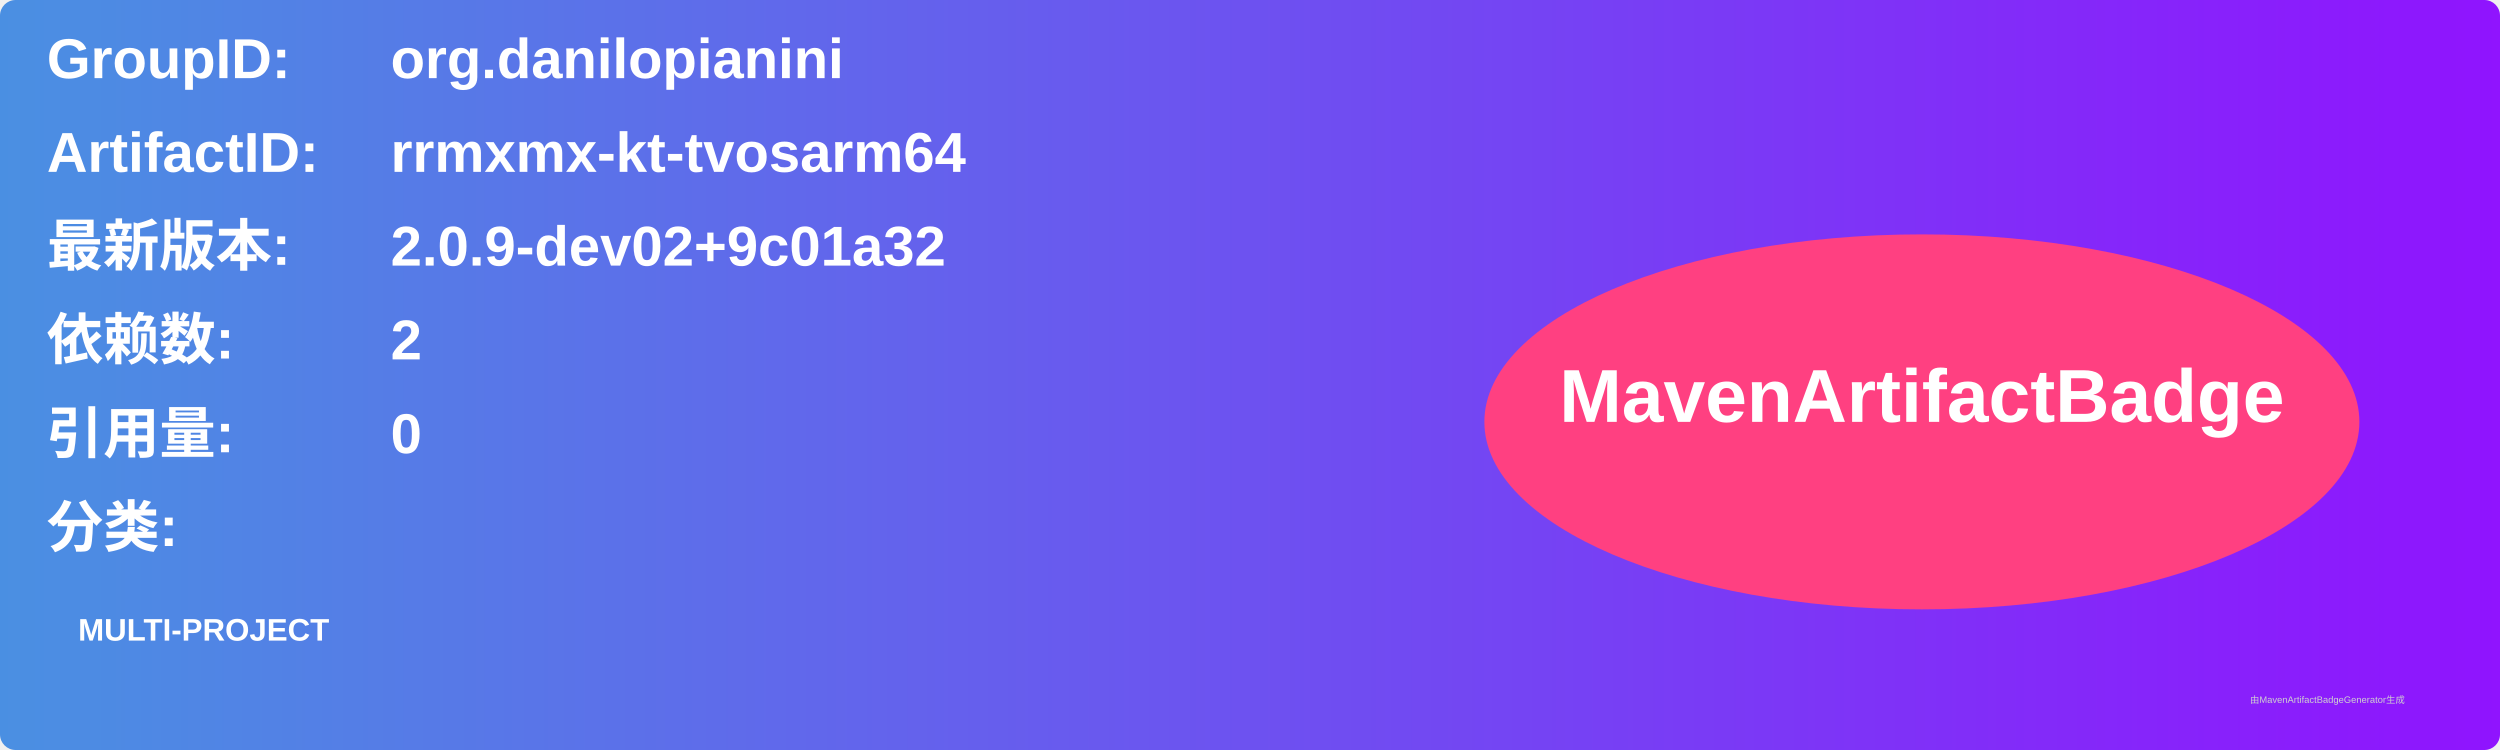
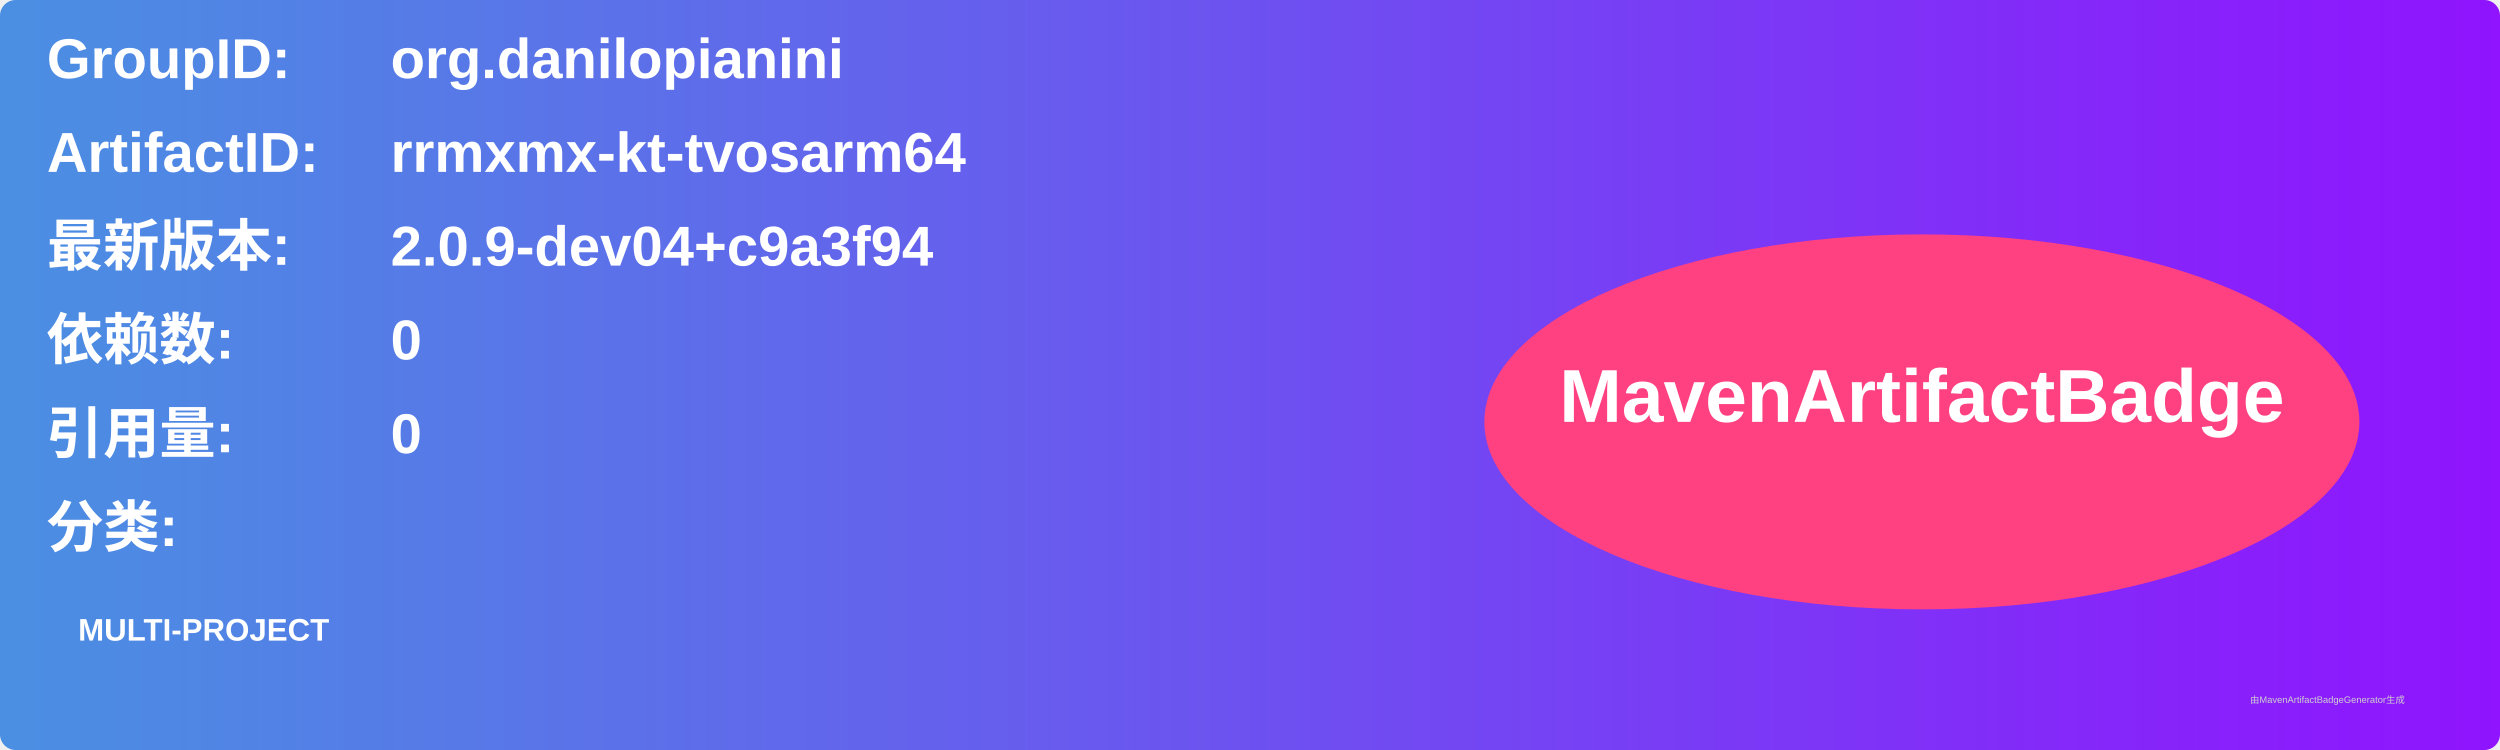
<svg xmlns="http://www.w3.org/2000/svg" width="800" height="240" viewBox="0 0 800 240">
  <linearGradient id="grad" x1="0%" y1="0%" x2="100%" y2="0%">
    <stop offset="0%" stop-color="#4a90e2" />
    <stop offset="100%" stop-color="#9013fe" />
  </linearGradient>
  <rect width="100%" height="100%" rx="5" ry="5" fill="url(#grad)" />
  <g transform="translate(15, 15)">
    <text x="0" y="10" font-family="Arial" font-size="18" fill="white" font-weight="bold" width="260">GroupID:</text>
    <text x="110" y="10" font-family="Arial" font-size="18" fill="white" font-weight="bold" width="460">org.danilopianini</text>
    <text x="0" y="40" font-family="Arial" font-size="18" fill="white" font-weight="bold" width="260">ArtifactID:</text>
    <text x="110" y="40" font-family="Arial" font-size="18" fill="white" font-weight="bold" width="460">rrmxmx-kt-tvosarm64</text>
    <text x="0" y="70" font-family="Arial" font-size="18" fill="white" font-weight="bold">最新版本:</text>
    <text x="110" y="70" font-family="Arial" font-size="18" fill="white" font-weight="bold">
-       <tspan font-weight="bold">2.0.9-dev02+9c01a32</tspan>
+       <tspan font-weight="bold">2.0.9-dev04+c9a3f94</tspan>
    </text>
    <text x="0" y="100" font-family="Arial" font-size="18" fill="white" font-weight="bold">依赖数: </text>
    <text x="110" y="100" font-family="Arial" font-size="18" fill="white">
-       <tspan font-weight="bold">2</tspan>
+       <tspan font-weight="bold">0</tspan>
    </text>
    <text x="0" y="130" font-family="Arial" font-size="18" fill="white" font-weight="bold">引用量: </text>
    <text x="110" y="130" font-family="Arial" font-size="18" fill="white">
      <tspan font-weight="bold">0</tspan>
    </text>
    <text x="0" y="160" font-family="Arial" font-size="18" fill="white" font-weight="bold">分类:</text>
    <text x="10" y="190" font-family="Arial" font-size="10" fill="white">
      <tspan font-weight="bold">MULTI-PROJECT</tspan>
    </text>
    <ellipse cx="600" cy="120" rx="140" ry="60" fill="#ff4081" />
    <text x="600" y="120" text-anchor="middle" font-family="Arial" font-size="24" fill="white" font-weight="bold">MavenArtifactBadge</text>
  </g>
  <text x="720" y="225" font-family="Arial" font-size="3" fill="#d0d0d0">由MavenArtifactBadgeGenerator生成</text>
</svg>
